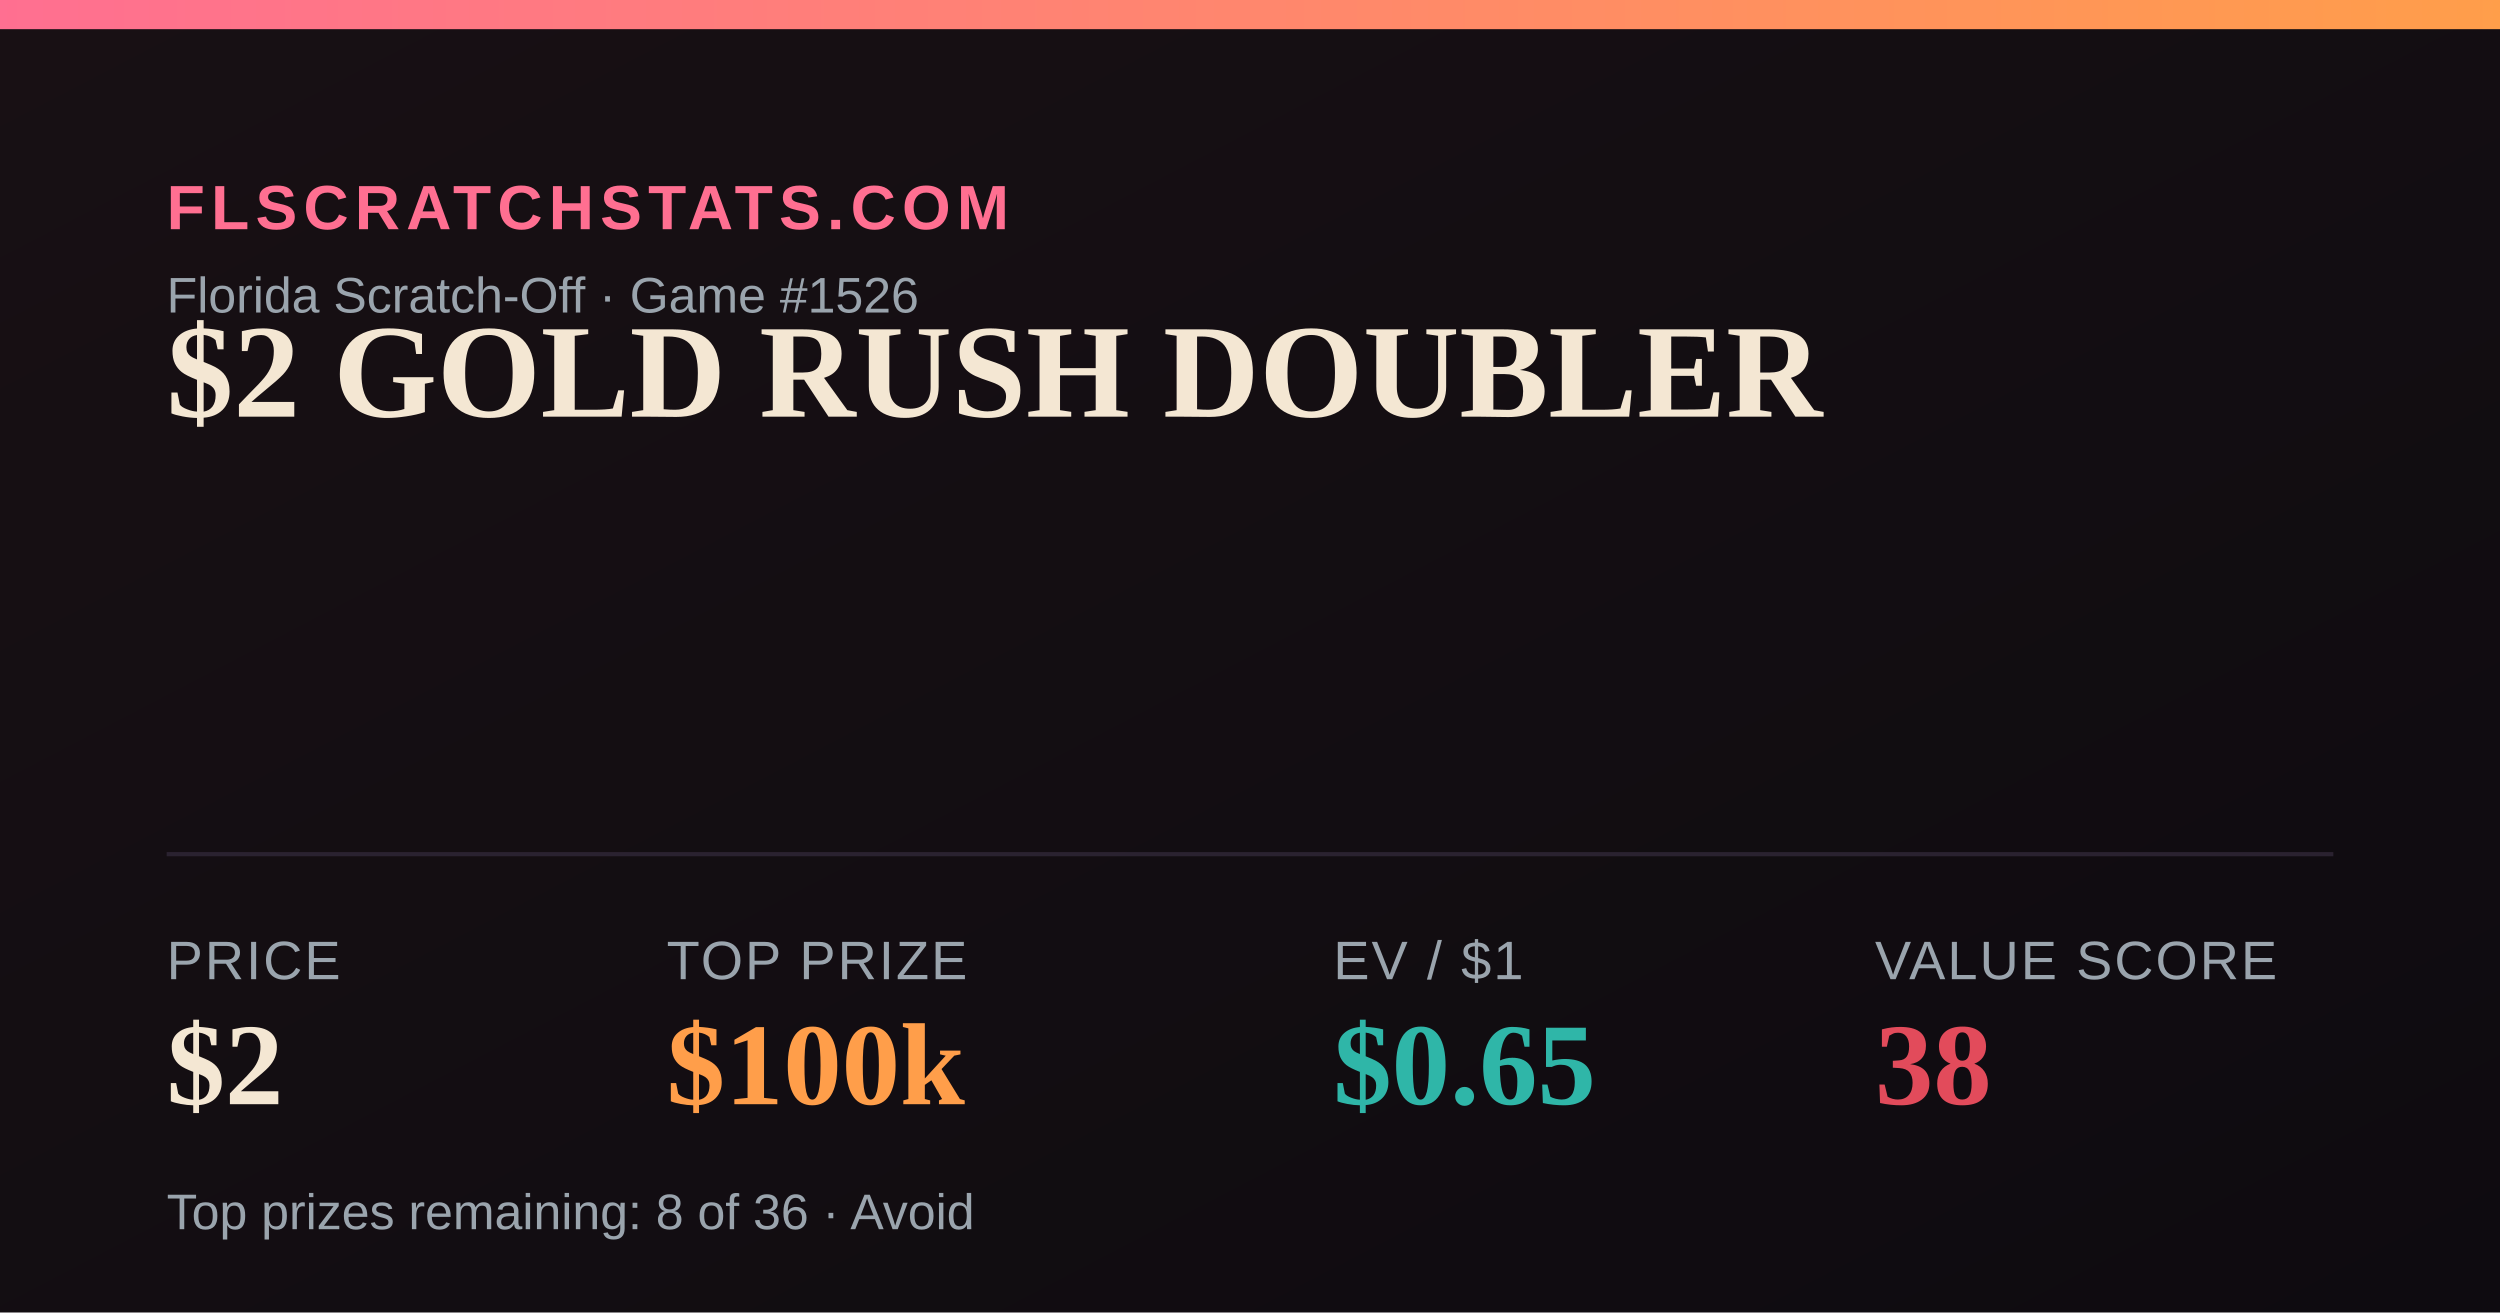
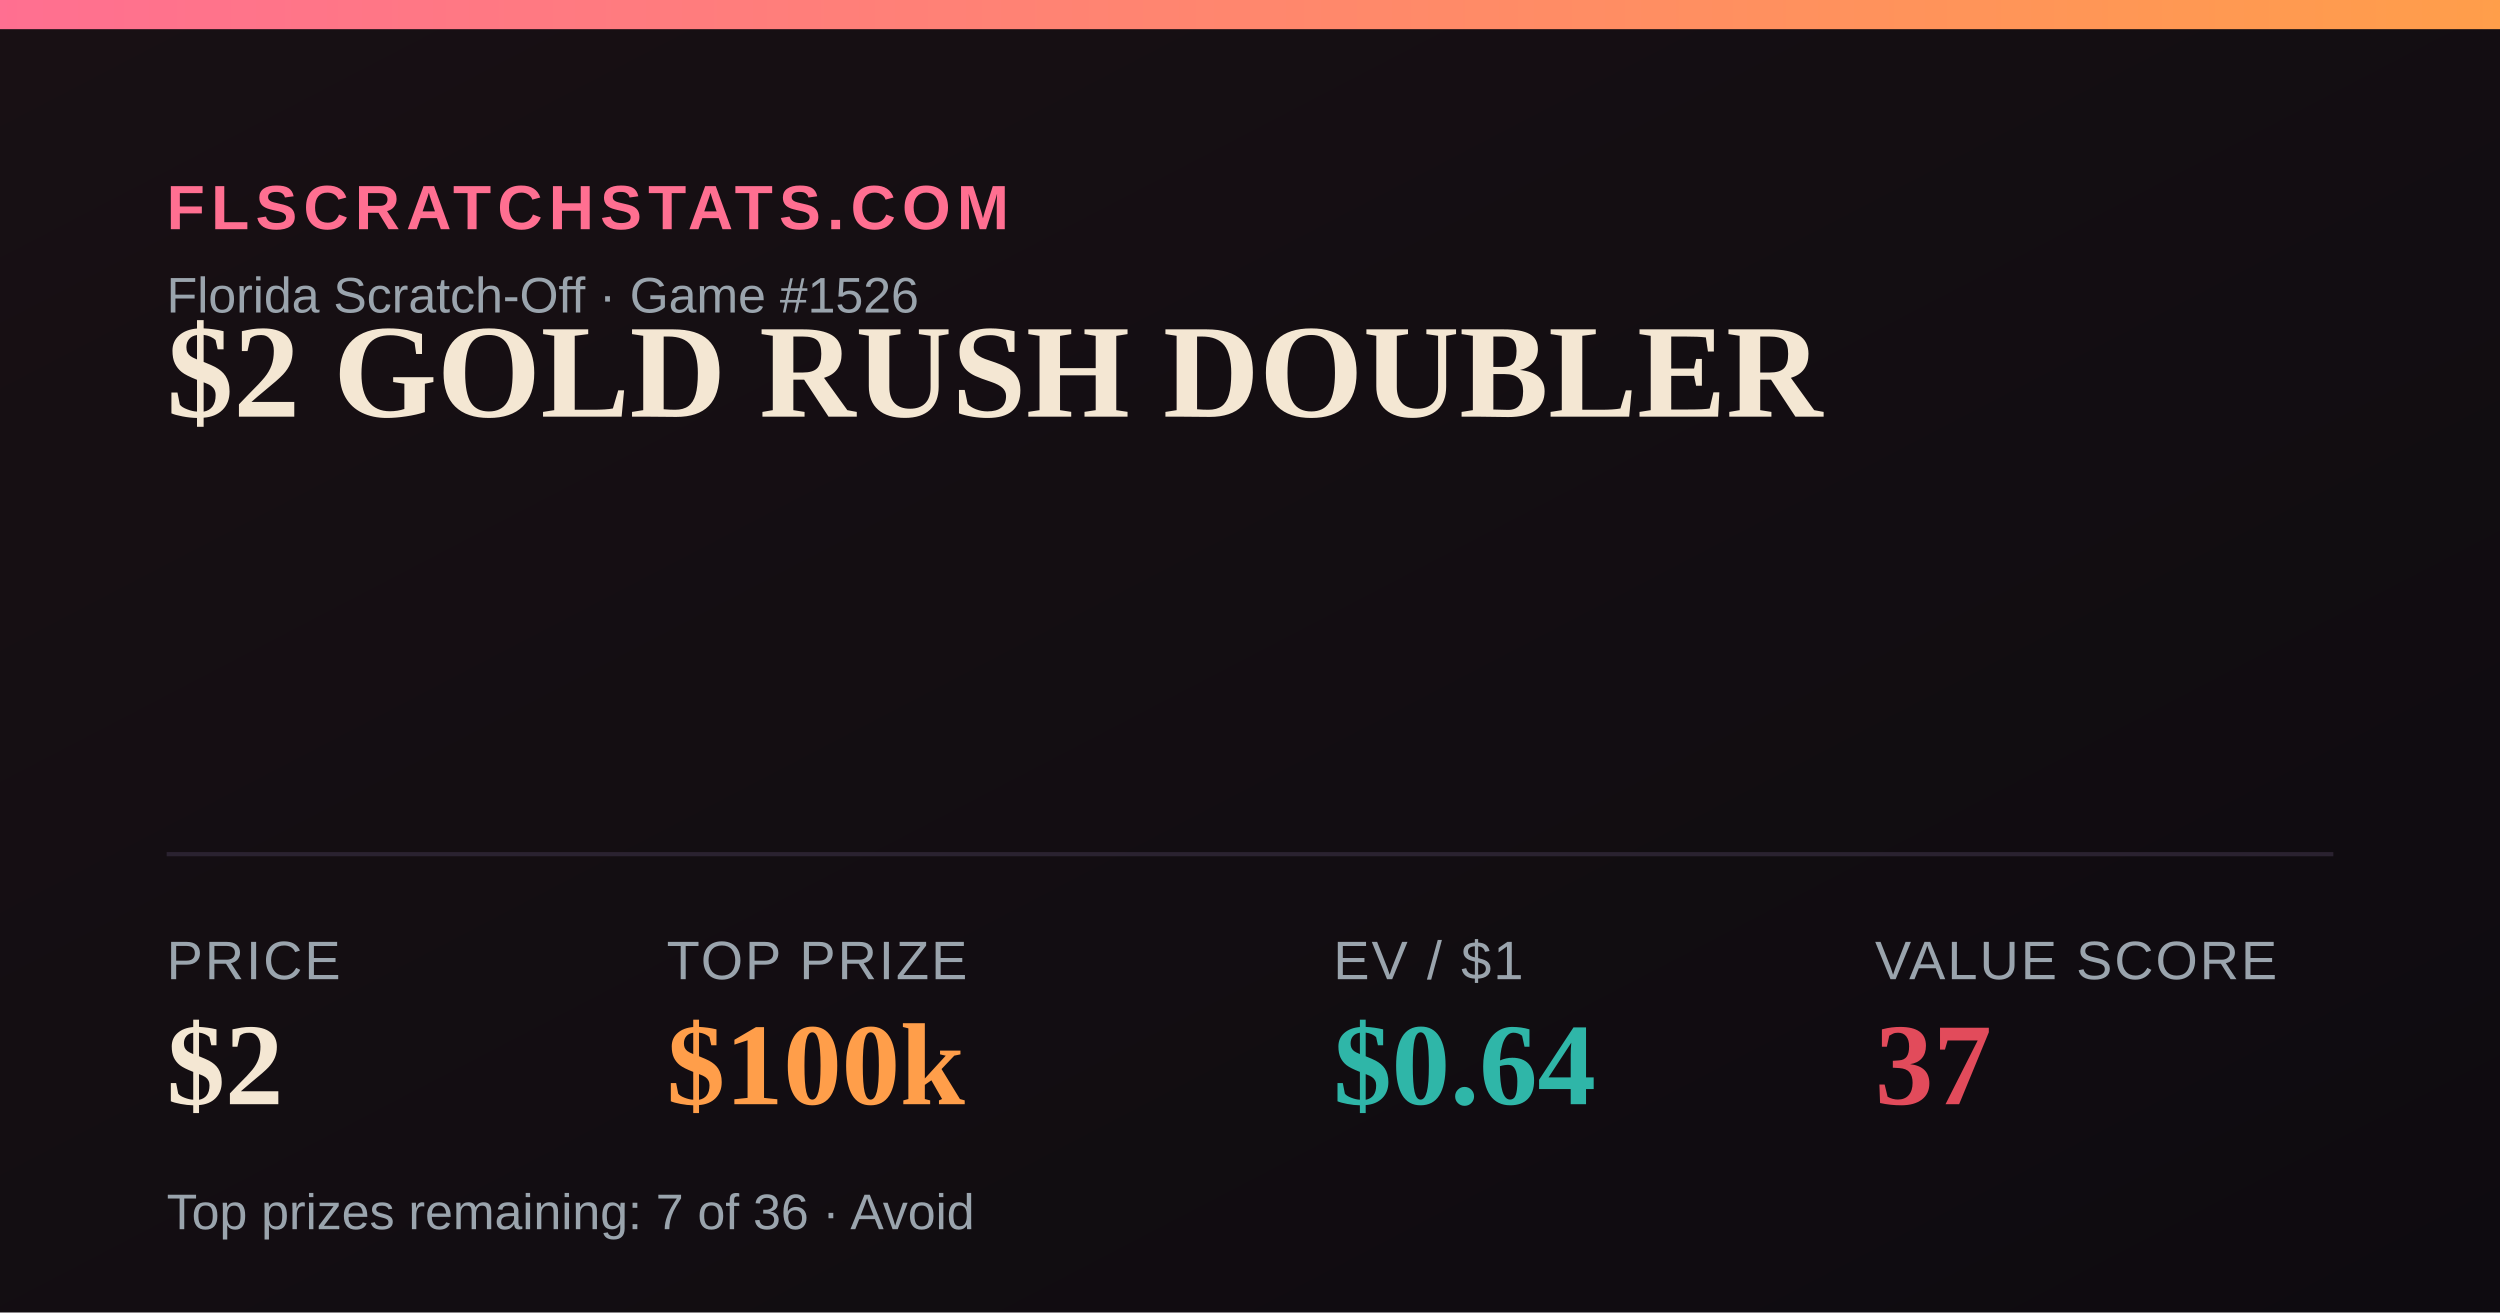
<svg xmlns="http://www.w3.org/2000/svg" width="1200" height="630" viewBox="0 0 1200 630">
  <defs>
    <linearGradient id="bg" x1="0" y1="0" x2="1" y2="1">
      <stop offset="0" stop-color="#181014" />
      <stop offset="1" stop-color="#0e0b10" />
    </linearGradient>
    <linearGradient id="accent" x1="0" y1="0" x2="1" y2="0">
      <stop offset="0" stop-color="#FF6F91" />
      <stop offset="1" stop-color="#FF9E4A" />
    </linearGradient>
  </defs>
  <rect width="1200" height="630" fill="url(#bg)" />
  <rect x="0" y="0" width="1200" height="14" fill="url(#accent)" />
  <text x="80" y="110" font-family="Arial,Helvetica,sans-serif" font-size="30" fill="#FF6F91" letter-spacing="3" font-weight="700">FLSCRATCHSTATS.COM</text>
  <text x="80" y="150" font-family="Arial,Helvetica,sans-serif" font-size="24" fill="#9aa4ad">Florida Scratch-Off · Game #1526</text>
  <text x="80" y="200" font-family="Georgia,'Times New Roman',serif" font-size="64" font-weight="700" fill="#F4E7D3">$2 GOLD RUSH DOUBLER</text>
  <line x1="80" y1="410" x2="1120" y2="410" stroke="#2a2230" stroke-width="2" />
  <text x="80" y="470" font-family="Arial,Helvetica,sans-serif" font-size="26" fill="#9aa4ad" letter-spacing="1">PRICE</text>
  <text x="80" y="530" font-family="Georgia,'Times New Roman',serif" font-size="56" font-weight="700" fill="#F4E7D3">$2</text>
  <text x="320" y="470" font-family="Arial,Helvetica,sans-serif" font-size="26" fill="#9aa4ad" letter-spacing="1">TOP PRIZE</text>
  <text x="320" y="530" font-family="Georgia,'Times New Roman',serif" font-size="56" font-weight="700" fill="#FF9E4A">$100k</text>
  <text x="640" y="470" font-family="Arial,Helvetica,sans-serif" font-size="26" fill="#9aa4ad" letter-spacing="1">EV / $1</text>
-   <text x="640" y="530" font-family="Georgia,'Times New Roman',serif" font-size="56" font-weight="700" fill="#2FB6A8">$0.65</text>
+   <text x="640" y="530" font-family="Georgia,'Times New Roman',serif" font-size="56" font-weight="700" fill="#2FB6A8">$0.64</text>
  <text x="900" y="470" font-family="Arial,Helvetica,sans-serif" font-size="26" fill="#9aa4ad" letter-spacing="1">VALUE SCORE</text>
-   <text x="900" y="530" font-family="Georgia,'Times New Roman',serif" font-size="56" font-weight="700" fill="#E24B5B">38</text>
-   <text x="80" y="590" font-family="Arial,Helvetica,sans-serif" font-size="24" fill="#9aa4ad">Top prizes remaining: 8 of 36 · Avoid</text>
+   <text x="900" y="530" font-family="Georgia,'Times New Roman',serif" font-size="56" font-weight="700" fill="#E24B5B">37</text>
+   <text x="80" y="590" font-family="Arial,Helvetica,sans-serif" font-size="24" fill="#9aa4ad">Top prizes remaining: 7 of 36 · Avoid</text>
</svg>
